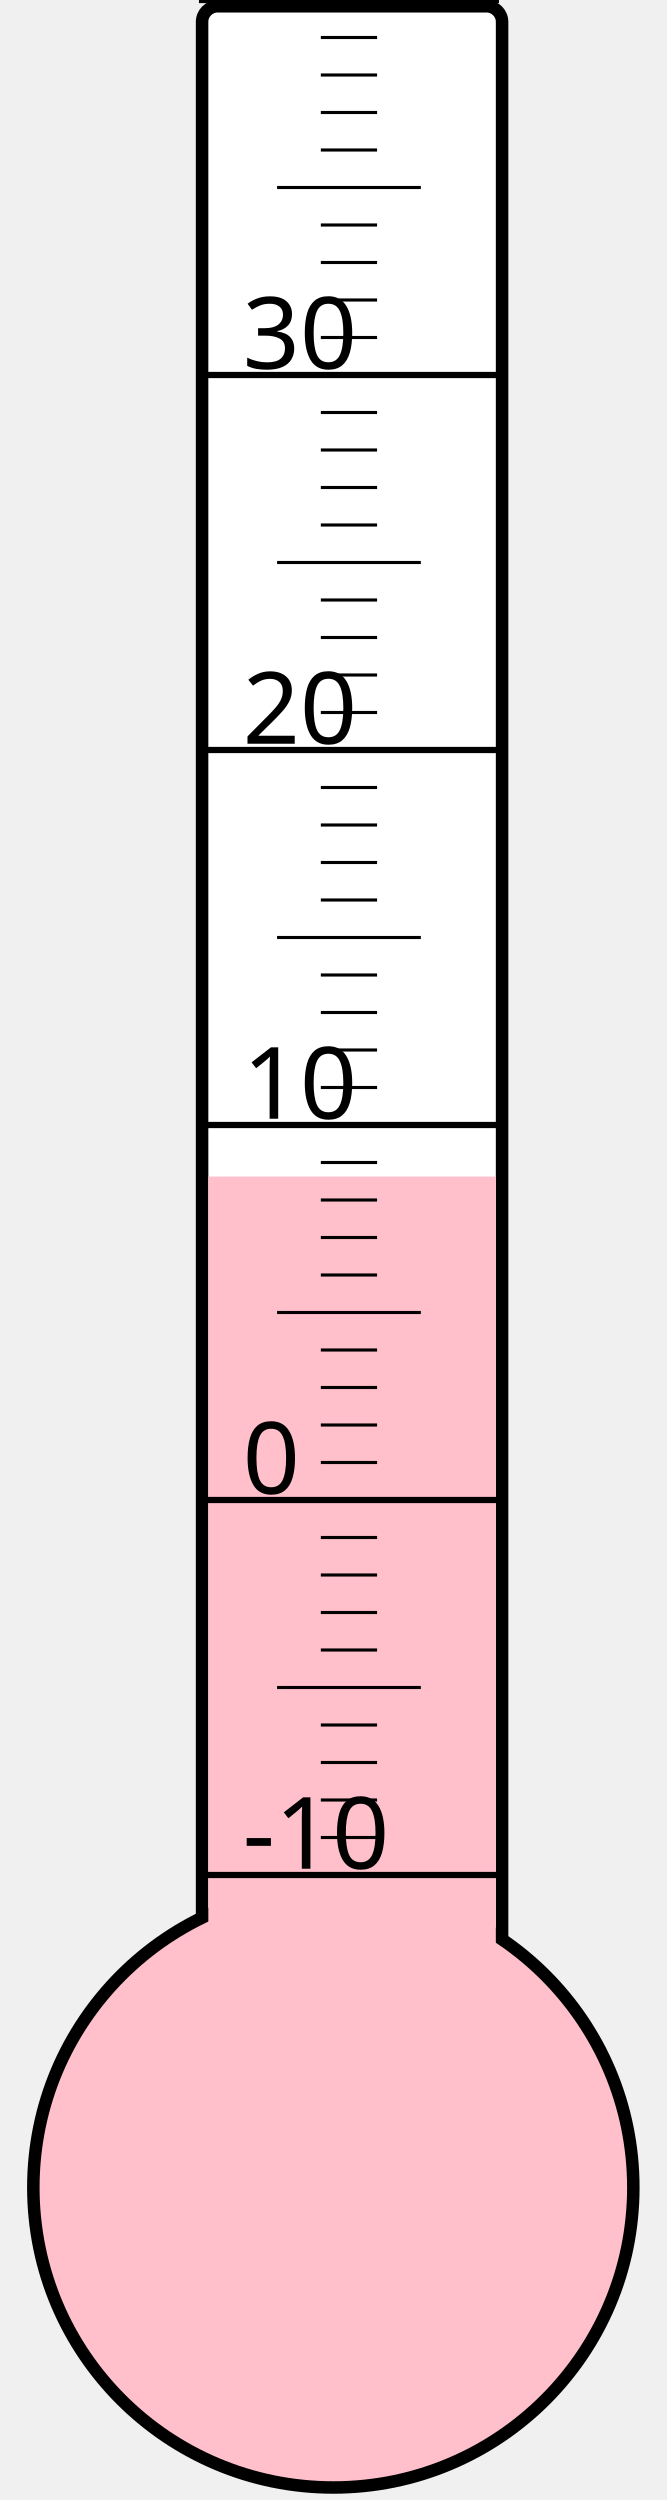
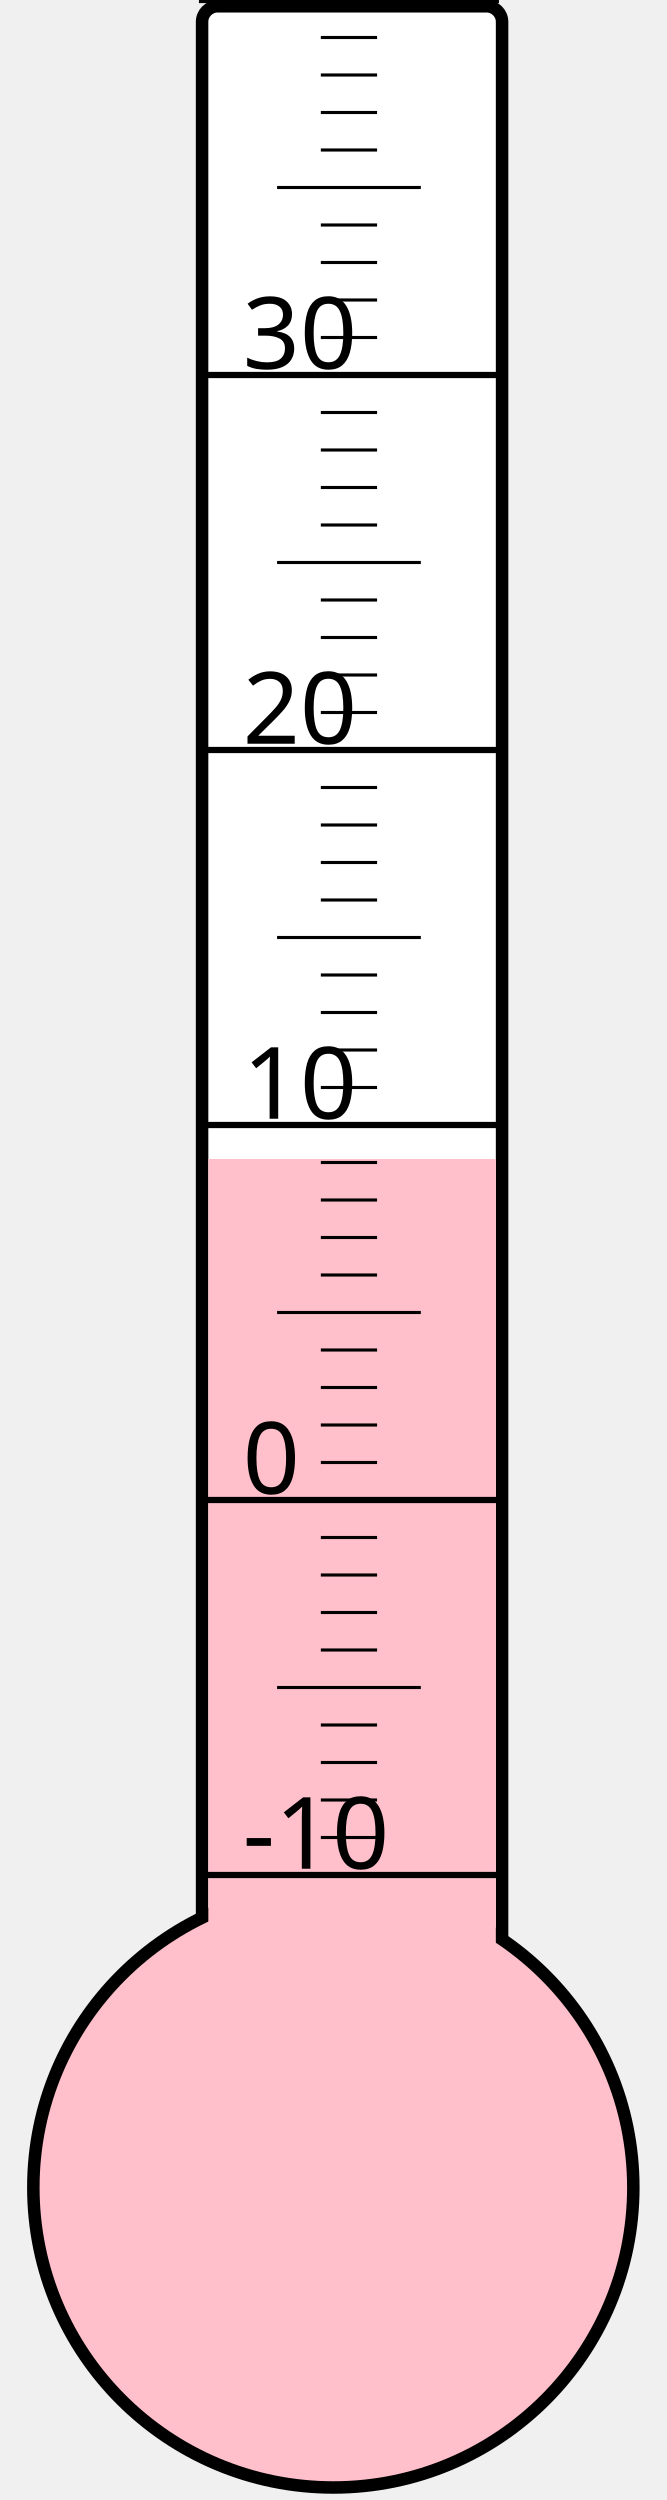
<svg xmlns="http://www.w3.org/2000/svg" width="40px" height="150px" viewBox="0 0 200 800">
  <rect width="200" height="800" x="0" y="0" style="fill: #ffffeb; fill-opacity: 0;" />
  <rect width="96" height="680" x="58" y="2" rx="5" ry="5" style="fill: white; fill-opacity: 1; stroke: black; stroke-width: 4;" />
  <circle cx="100" cy="700" r="96" style="fill: pink; stroke: black; stroke-width: 4;" />
-   <rect width="92" height="323.5" x="60" y="376.5" style="fill: pink; fill-opacity: 1; stroke-width: 0;" />
+   <rect width="92" height="329.125" x="60" y="370.875" style="fill: pink; fill-opacity: 1; stroke-width: 0;" />
  <text x="71" y="598" style="font-family: sans-serif; font-size: 24pt;">-10</text>
  <text x="71" y="478" style="font-family: sans-serif; font-size: 24pt;">0</text>
  <text x="71" y="358" style="font-family: sans-serif; font-size: 24pt;">10</text>
  <text x="71" y="238" style="font-family: sans-serif; font-size: 24pt;">20</text>
  <text x="71" y="118" style="font-family: sans-serif; font-size: 24pt;">30</text>
  <g style="stroke: black;">
    <line x1="57" y1="600" x2="153" y2="600" style="stroke-width: 2;" />
    <line x1="96" y1="588" x2="114" y2="588" style="stroke-width: 1;" />
    <line x1="96" y1="576" x2="114" y2="576" style="stroke-width: 1;" />
    <line x1="96" y1="564" x2="114" y2="564" style="stroke-width: 1;" />
    <line x1="96" y1="552" x2="114" y2="552" style="stroke-width: 1;" />
    <line x1="82" y1="540" x2="128" y2="540" style="stroke-width: 1;" />
    <line x1="96" y1="528" x2="114" y2="528" style="stroke-width: 1;" />
    <line x1="96" y1="516" x2="114" y2="516" style="stroke-width: 1;" />
    <line x1="96" y1="504" x2="114" y2="504" style="stroke-width: 1;" />
    <line x1="96" y1="492" x2="114" y2="492" style="stroke-width: 1;" />
    <line x1="57" y1="480" x2="153" y2="480" style="stroke-width: 2;" />
    <line x1="96" y1="468" x2="114" y2="468" style="stroke-width: 1;" />
    <line x1="96" y1="456" x2="114" y2="456" style="stroke-width: 1;" />
    <line x1="96" y1="444" x2="114" y2="444" style="stroke-width: 1;" />
    <line x1="96" y1="432" x2="114" y2="432" style="stroke-width: 1;" />
    <line x1="82" y1="420" x2="128" y2="420" style="stroke-width: 1;" />
    <line x1="96" y1="408" x2="114" y2="408" style="stroke-width: 1;" />
    <line x1="96" y1="396" x2="114" y2="396" style="stroke-width: 1;" />
    <line x1="96" y1="384" x2="114" y2="384" style="stroke-width: 1;" />
    <line x1="96" y1="372" x2="114" y2="372" style="stroke-width: 1;" />
    <line x1="57" y1="360" x2="153" y2="360" style="stroke-width: 2;" />
    <line x1="96" y1="348" x2="114" y2="348" style="stroke-width: 1;" />
    <line x1="96" y1="336" x2="114" y2="336" style="stroke-width: 1;" />
    <line x1="96" y1="324" x2="114" y2="324" style="stroke-width: 1;" />
    <line x1="96" y1="312" x2="114" y2="312" style="stroke-width: 1;" />
    <line x1="82" y1="300" x2="128" y2="300" style="stroke-width: 1;" />
    <line x1="96" y1="288" x2="114" y2="288" style="stroke-width: 1;" />
    <line x1="96" y1="276" x2="114" y2="276" style="stroke-width: 1;" />
    <line x1="96" y1="264" x2="114" y2="264" style="stroke-width: 1;" />
    <line x1="96" y1="252" x2="114" y2="252" style="stroke-width: 1;" />
    <line x1="57" y1="240" x2="153" y2="240" style="stroke-width: 2;" />
    <line x1="96" y1="228" x2="114" y2="228" style="stroke-width: 1;" />
    <line x1="96" y1="216" x2="114" y2="216" style="stroke-width: 1;" />
    <line x1="96" y1="204" x2="114" y2="204" style="stroke-width: 1;" />
    <line x1="96" y1="192" x2="114" y2="192" style="stroke-width: 1;" />
    <line x1="82" y1="180" x2="128" y2="180" style="stroke-width: 1;" />
    <line x1="96" y1="168" x2="114" y2="168" style="stroke-width: 1;" />
    <line x1="96" y1="156" x2="114" y2="156" style="stroke-width: 1;" />
    <line x1="96" y1="144" x2="114" y2="144" style="stroke-width: 1;" />
    <line x1="96" y1="132" x2="114" y2="132" style="stroke-width: 1;" />
    <line x1="57" y1="120" x2="153" y2="120" style="stroke-width: 2;" />
    <line x1="96" y1="108" x2="114" y2="108" style="stroke-width: 1;" />
    <line x1="96" y1="96" x2="114" y2="96" style="stroke-width: 1;" />
    <line x1="96" y1="84" x2="114" y2="84" style="stroke-width: 1;" />
    <line x1="96" y1="72" x2="114" y2="72" style="stroke-width: 1;" />
    <line x1="82" y1="60" x2="128" y2="60" style="stroke-width: 1;" />
    <line x1="96" y1="48" x2="114" y2="48" style="stroke-width: 1;" />
    <line x1="96" y1="36" x2="114" y2="36" style="stroke-width: 1;" />
    <line x1="96" y1="24" x2="114" y2="24" style="stroke-width: 1;" />
    <line x1="96" y1="12" x2="114" y2="12" style="stroke-width: 1;" />
    <line x1="57" y1="0" x2="153" y2="0" style="stroke-width: 2;" />
  </g>
</svg>
